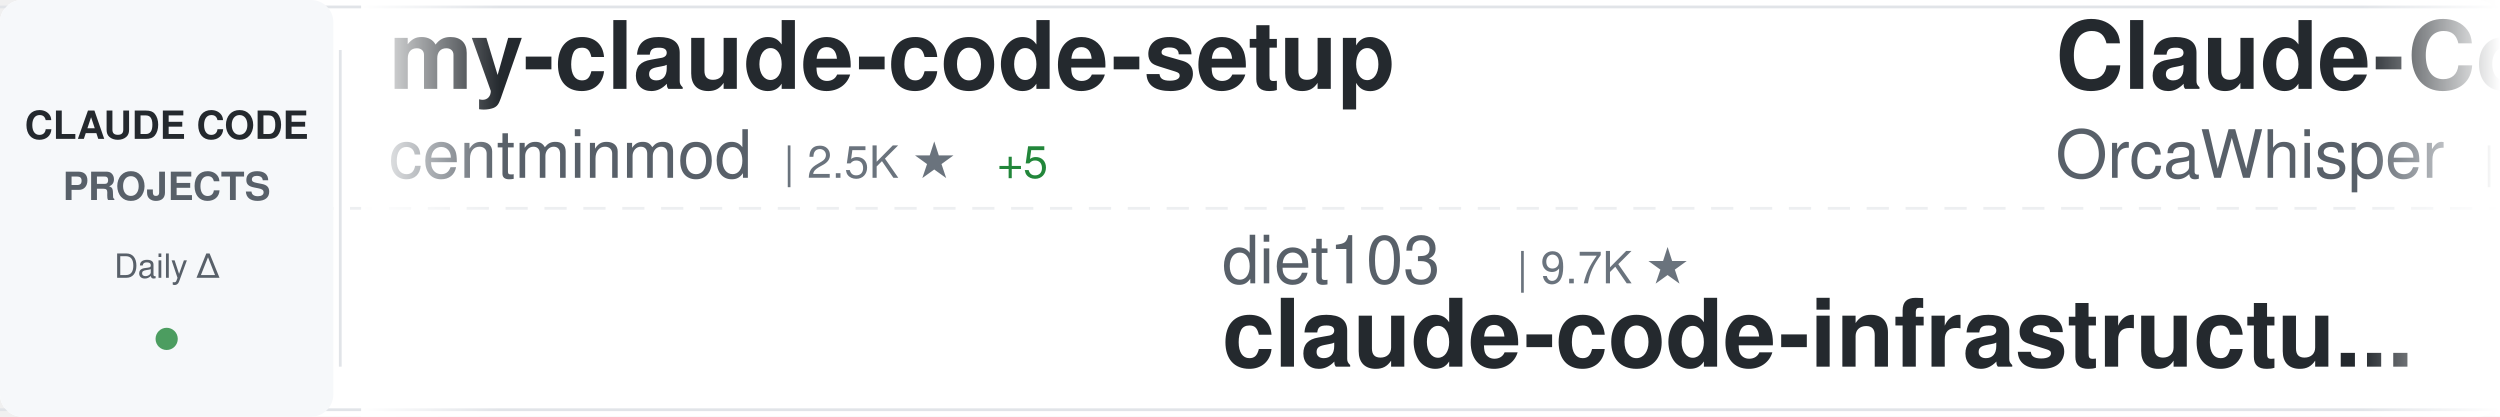
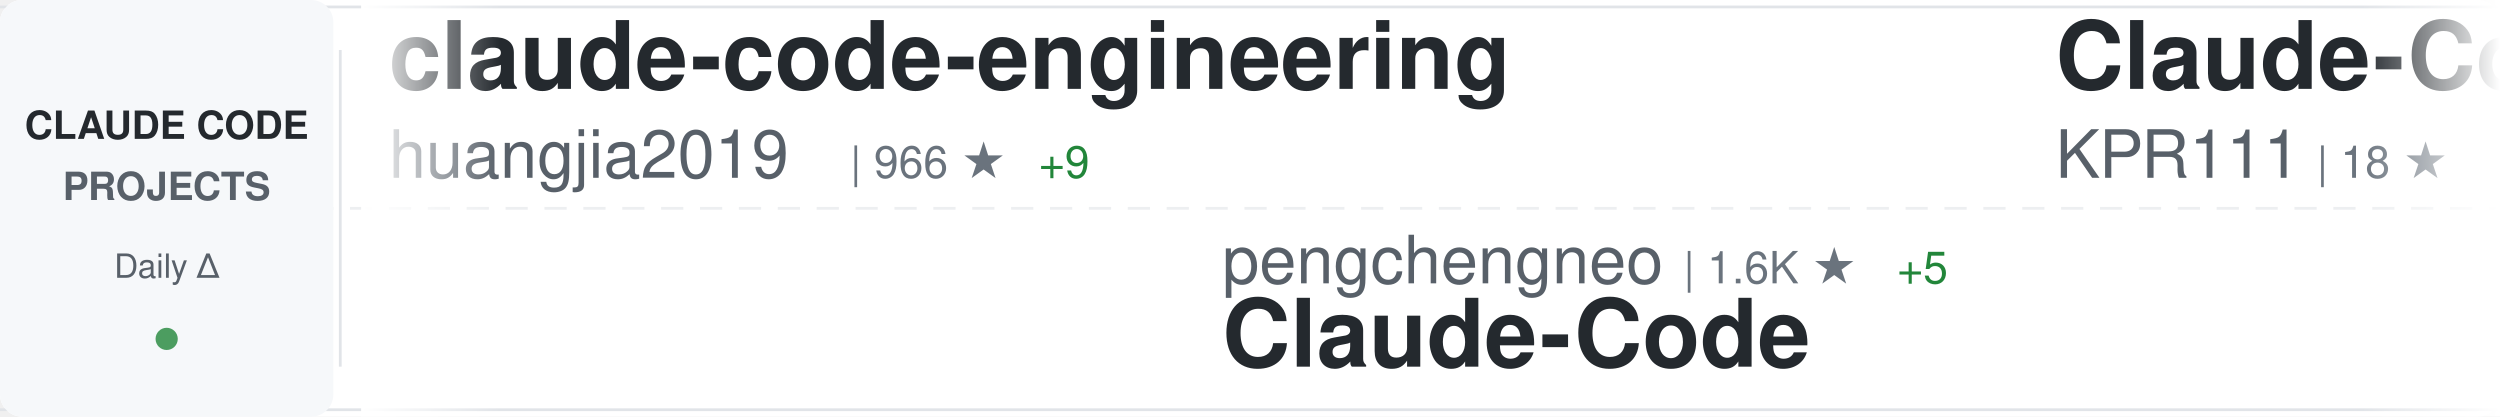
<svg xmlns="http://www.w3.org/2000/svg" width="900" height="150">
  <defs>
    <linearGradient id="awesomeLeftFade" x1="0%" y1="0%" x2="100%" y2="0%">
      <stop offset="0%" style="stop-color:#ffffff;stop-opacity:1" />
      <stop offset="100%" style="stop-color:#ffffff;stop-opacity:0" />
    </linearGradient>
    <linearGradient id="awesomeRightFade" x1="0%" y1="0%" x2="100%" y2="0%">
      <stop offset="0%" style="stop-color:#ffffff;stop-opacity:0" />
      <stop offset="100%" style="stop-color:#ffffff;stop-opacity:1" />
    </linearGradient>
  </defs>
  <rect width="900" height="150" fill="#ffffff" rx="8" />
  <rect x="0" y="2" width="900" height="1" fill="#e1e4e8" />
  <rect x="0" y="147" width="900" height="1" fill="#e1e4e8" />
  <line x1="0" y1="75" x2="900" y2="75" stroke="#e1e4e8" stroke-width="1" stroke-dasharray="8 6" opacity="0.6" />
  <rect x="0" y="0" width="120" height="150" fill="#f6f8fa" rx="8" />
  <text x="60" y="50" font-family="-apple-system, BlinkMacSystemFont, 'Segoe UI', Helvetica, Arial, sans-serif" font-size="14" font-weight="600" fill="#24292e" text-anchor="middle">CLAUDE CODE</text>
  <text x="60" y="72" font-family="-apple-system, BlinkMacSystemFont, 'Segoe UI', Helvetica, Arial, sans-serif" font-size="14" font-weight="600" fill="#586069" text-anchor="middle">PROJECTS</text>
  <text x="60" y="100" font-family="-apple-system, BlinkMacSystemFont, 'Segoe UI', Helvetica, Arial, sans-serif" font-size="12" font-weight="500" fill="#586069" text-anchor="middle">Daily Δ</text>
  <circle cx="60" cy="122" r="4" fill="#22863a" opacity="0.8" />
  <rect x="122" y="18" width="1" height="114" fill="#e1e4e8" />
  <clipPath id="awesomeTickerClip">
    <rect x="130" y="0" width="770" height="150" />
  </clipPath>
  <g clip-path="url(#awesomeTickerClip)">
    <g id="awesomeTickerItems">
      <animateTransform attributeName="transform" attributeType="XML" type="translate" from="0 0" to="-3000 0" dur="54s" repeatCount="indefinite" />
      <g transform="translate(0, 0)">
-         <text x="140" y="32" font-family="-apple-system, BlinkMacSystemFont, 'Segoe UI', Helvetica, Arial, sans-serif" font-size="34" font-weight="600" fill="#24292e">my-claude-code-setup</text>
-         <text x="140" y="64" font-family="-apple-system, BlinkMacSystemFont, 'Segoe UI', Helvetica, Arial, sans-serif" font-size="24" font-weight="400" fill="#586069">centminmod</text>
-         <text x="282" y="64" font-family="-apple-system, BlinkMacSystemFont, 'Segoe UI', Helvetica, Arial, sans-serif" font-size="16" font-weight="500" fill="#6a737d">| 2.5K ★</text>
-         <text x="359" y="64" font-family="-apple-system, BlinkMacSystemFont, 'Segoe UI', Helvetica, Arial, sans-serif" font-size="16" font-weight="500" fill="#22863a"> +5</text>
+         <text x="140" y="32" font-family="-apple-system, BlinkMacSystemFont, 'Segoe UI', Helvetica, Arial, sans-serif" font-size="34" font-weight="600" fill="#24292e">claude-code-engineering</text>
+         <text x="140" y="64" font-family="-apple-system, BlinkMacSystemFont, 'Segoe UI', Helvetica, Arial, sans-serif" font-size="24" font-weight="400" fill="#586069">huangjia2019</text>
+         <text x="306" y="64" font-family="-apple-system, BlinkMacSystemFont, 'Segoe UI', Helvetica, Arial, sans-serif" font-size="16" font-weight="500" fill="#6a737d">| 966 ★</text>
+         <text x="374" y="64" font-family="-apple-system, BlinkMacSystemFont, 'Segoe UI', Helvetica, Arial, sans-serif" font-size="16" font-weight="500" fill="#22863a"> +9</text>
      </g>
      <g transform="translate(300, 0)">
-         <text x="140" y="102" font-family="-apple-system, BlinkMacSystemFont, 'Segoe UI', Helvetica, Arial, sans-serif" font-size="24" font-weight="400" fill="#586069">diet103</text>
-         <text x="246" y="102" font-family="-apple-system, BlinkMacSystemFont, 'Segoe UI', Helvetica, Arial, sans-serif" font-size="16" font-weight="500" fill="#6a737d">| 9.7K ★</text>
-         <text x="140" y="132" font-family="-apple-system, BlinkMacSystemFont, 'Segoe UI', Helvetica, Arial, sans-serif" font-size="34" font-weight="600" fill="#24292e">claude-code-infrastructu...</text>
+         <text x="140" y="102" font-family="-apple-system, BlinkMacSystemFont, 'Segoe UI', Helvetica, Arial, sans-serif" font-size="24" font-weight="400" fill="#586069">pengchengneo</text>
+         <text x="306" y="102" font-family="-apple-system, BlinkMacSystemFont, 'Segoe UI', Helvetica, Arial, sans-serif" font-size="16" font-weight="500" fill="#6a737d">| 1.6K ★</text>
+         <text x="383" y="102" font-family="-apple-system, BlinkMacSystemFont, 'Segoe UI', Helvetica, Arial, sans-serif" font-size="16" font-weight="500" fill="#22863a"> +5</text>
+         <text x="140" y="132" font-family="-apple-system, BlinkMacSystemFont, 'Segoe UI', Helvetica, Arial, sans-serif" font-size="34" font-weight="600" fill="#24292e">Claude-Code</text>
      </g>
      <g transform="translate(600, 0)">
        <text x="140" y="32" font-family="-apple-system, BlinkMacSystemFont, 'Segoe UI', Helvetica, Arial, sans-serif" font-size="34" font-weight="600" fill="#24292e">Claude-Code</text>
-         <text x="140" y="64" font-family="-apple-system, BlinkMacSystemFont, 'Segoe UI', Helvetica, Arial, sans-serif" font-size="24" font-weight="400" fill="#586069">OrcaWhisper</text>
-         <text x="294" y="64" font-family="-apple-system, BlinkMacSystemFont, 'Segoe UI', Helvetica, Arial, sans-serif" font-size="16" font-weight="500" fill="#6a737d">| 83 ★</text>
+         <text x="140" y="64" font-family="-apple-system, BlinkMacSystemFont, 'Segoe UI', Helvetica, Arial, sans-serif" font-size="24" font-weight="400" fill="#586069">KPR111</text>
+         <text x="234" y="64" font-family="-apple-system, BlinkMacSystemFont, 'Segoe UI', Helvetica, Arial, sans-serif" font-size="16" font-weight="500" fill="#6a737d">| 18 ★</text>
      </g>
      <g transform="translate(900, 0)">
-         <text x="140" y="102" font-family="-apple-system, BlinkMacSystemFont, 'Segoe UI', Helvetica, Arial, sans-serif" font-size="24" font-weight="400" fill="#586069">krusemediallc</text>
-         <text x="318" y="102" font-family="-apple-system, BlinkMacSystemFont, 'Segoe UI', Helvetica, Arial, sans-serif" font-size="16" font-weight="500" fill="#6a737d">| 991 ★</text>
-         <text x="386" y="102" font-family="-apple-system, BlinkMacSystemFont, 'Segoe UI', Helvetica, Arial, sans-serif" font-size="16" font-weight="500" fill="#22863a"> +4</text>
-         <text x="140" y="132" font-family="-apple-system, BlinkMacSystemFont, 'Segoe UI', Helvetica, Arial, sans-serif" font-size="34" font-weight="600" fill="#24292e">arcads-claude-code</text>
+         <text x="140" y="102" font-family="-apple-system, BlinkMacSystemFont, 'Segoe UI', Helvetica, Arial, sans-serif" font-size="24" font-weight="400" fill="#586069">jeremylongshore</text>
+         <text x="342" y="102" font-family="-apple-system, BlinkMacSystemFont, 'Segoe UI', Helvetica, Arial, sans-serif" font-size="16" font-weight="500" fill="#6a737d">| 2.5K ★</text>
+         <text x="419" y="102" font-family="-apple-system, BlinkMacSystemFont, 'Segoe UI', Helvetica, Arial, sans-serif" font-size="16" font-weight="500" fill="#22863a"> +5</text>
+         <text x="140" y="132" font-family="-apple-system, BlinkMacSystemFont, 'Segoe UI', Helvetica, Arial, sans-serif" font-size="34" font-weight="600" fill="#24292e">claude-code-plugins-plus...</text>
      </g>
      <g transform="translate(1200, 0)">
-         <text x="140" y="32" font-family="-apple-system, BlinkMacSystemFont, 'Segoe UI', Helvetica, Arial, sans-serif" font-size="34" font-weight="600" fill="#24292e">claude-code-video-toolki...</text>
-         <text x="140" y="64" font-family="-apple-system, BlinkMacSystemFont, 'Segoe UI', Helvetica, Arial, sans-serif" font-size="24" font-weight="400" fill="#586069">digitalsamba</text>
-         <text x="306" y="64" font-family="-apple-system, BlinkMacSystemFont, 'Segoe UI', Helvetica, Arial, sans-serif" font-size="16" font-weight="500" fill="#6a737d">| 1.7K ★</text>
-         <text x="383" y="64" font-family="-apple-system, BlinkMacSystemFont, 'Segoe UI', Helvetica, Arial, sans-serif" font-size="16" font-weight="500" fill="#22863a"> +5</text>
+         <text x="140" y="32" font-family="-apple-system, BlinkMacSystemFont, 'Segoe UI', Helvetica, Arial, sans-serif" font-size="34" font-weight="600" fill="#24292e">arcads-claude-code</text>
+         <text x="140" y="64" font-family="-apple-system, BlinkMacSystemFont, 'Segoe UI', Helvetica, Arial, sans-serif" font-size="24" font-weight="400" fill="#586069">krusemediallc</text>
+         <text x="318" y="64" font-family="-apple-system, BlinkMacSystemFont, 'Segoe UI', Helvetica, Arial, sans-serif" font-size="16" font-weight="500" fill="#6a737d">| 991 ★</text>
+         <text x="386" y="64" font-family="-apple-system, BlinkMacSystemFont, 'Segoe UI', Helvetica, Arial, sans-serif" font-size="16" font-weight="500" fill="#22863a"> +1</text>
      </g>
      <g transform="translate(1500, 0)">
-         <text x="140" y="102" font-family="-apple-system, BlinkMacSystemFont, 'Segoe UI', Helvetica, Arial, sans-serif" font-size="24" font-weight="400" fill="#586069">alejandrobalderas</text>
-         <text x="366" y="102" font-family="-apple-system, BlinkMacSystemFont, 'Segoe UI', Helvetica, Arial, sans-serif" font-size="16" font-weight="500" fill="#6a737d">| 2.6K ★</text>
-         <text x="443" y="102" font-family="-apple-system, BlinkMacSystemFont, 'Segoe UI', Helvetica, Arial, sans-serif" font-size="16" font-weight="500" fill="#22863a"> +112</text>
-         <text x="140" y="132" font-family="-apple-system, BlinkMacSystemFont, 'Segoe UI', Helvetica, Arial, sans-serif" font-size="34" font-weight="600" fill="#24292e">claude-code-from-source</text>
+         <text x="140" y="102" font-family="-apple-system, BlinkMacSystemFont, 'Segoe UI', Helvetica, Arial, sans-serif" font-size="24" font-weight="400" fill="#586069">lintsinghua</text>
+         <text x="294" y="102" font-family="-apple-system, BlinkMacSystemFont, 'Segoe UI', Helvetica, Arial, sans-serif" font-size="16" font-weight="500" fill="#6a737d">| 3.9K ★</text>
+         <text x="371" y="102" font-family="-apple-system, BlinkMacSystemFont, 'Segoe UI', Helvetica, Arial, sans-serif" font-size="16" font-weight="500" fill="#22863a"> +7</text>
+         <text x="140" y="132" font-family="-apple-system, BlinkMacSystemFont, 'Segoe UI', Helvetica, Arial, sans-serif" font-size="34" font-weight="600" fill="#24292e">claude-code-book</text>
      </g>
      <g transform="translate(1800, 0)">
-         <text x="140" y="32" font-family="-apple-system, BlinkMacSystemFont, 'Segoe UI', Helvetica, Arial, sans-serif" font-size="34" font-weight="600" fill="#24292e">claude-code-rev</text>
-         <text x="140" y="64" font-family="-apple-system, BlinkMacSystemFont, 'Segoe UI', Helvetica, Arial, sans-serif" font-size="24" font-weight="400" fill="#586069">oboard</text>
-         <text x="234" y="64" font-family="-apple-system, BlinkMacSystemFont, 'Segoe UI', Helvetica, Arial, sans-serif" font-size="16" font-weight="500" fill="#6a737d">| 3.2K ★</text>
-         <text x="311" y="64" font-family="-apple-system, BlinkMacSystemFont, 'Segoe UI', Helvetica, Arial, sans-serif" font-size="16" font-weight="500" fill="#22863a"> +2</text>
-       </g>
-       <g transform="translate(2100, 0)">
-         <text x="140" y="102" font-family="-apple-system, BlinkMacSystemFont, 'Segoe UI', Helvetica, Arial, sans-serif" font-size="24" font-weight="400" fill="#586069">Alishahryar1</text>
-         <text x="306" y="102" font-family="-apple-system, BlinkMacSystemFont, 'Segoe UI', Helvetica, Arial, sans-serif" font-size="16" font-weight="500" fill="#6a737d">| 39.5K ★</text>
-         <text x="392" y="102" font-family="-apple-system, BlinkMacSystemFont, 'Segoe UI', Helvetica, Arial, sans-serif" font-size="16" font-weight="500" fill="#22863a"> +226</text>
-         <text x="140" y="132" font-family="-apple-system, BlinkMacSystemFont, 'Segoe UI', Helvetica, Arial, sans-serif" font-size="34" font-weight="600" fill="#24292e">free-claude-code</text>
-       </g>
-       <g transform="translate(2400, 0)">
        <text x="140" y="32" font-family="-apple-system, BlinkMacSystemFont, 'Segoe UI', Helvetica, Arial, sans-serif" font-size="34" font-weight="600" fill="#24292e">claude-code-local</text>
        <text x="140" y="64" font-family="-apple-system, BlinkMacSystemFont, 'Segoe UI', Helvetica, Arial, sans-serif" font-size="24" font-weight="400" fill="#586069">nicedreamzapp</text>
        <text x="318" y="64" font-family="-apple-system, BlinkMacSystemFont, 'Segoe UI', Helvetica, Arial, sans-serif" font-size="16" font-weight="500" fill="#6a737d">| 2.9K ★</text>
-         <text x="395" y="64" font-family="-apple-system, BlinkMacSystemFont, 'Segoe UI', Helvetica, Arial, sans-serif" font-size="16" font-weight="500" fill="#22863a"> +3</text>
+         <text x="395" y="64" font-family="-apple-system, BlinkMacSystemFont, 'Segoe UI', Helvetica, Arial, sans-serif" font-size="16" font-weight="500" fill="#22863a"> +4</text>
+       </g>
+       <g transform="translate(2100, 0)">
+         <text x="140" y="102" font-family="-apple-system, BlinkMacSystemFont, 'Segoe UI', Helvetica, Arial, sans-serif" font-size="24" font-weight="400" fill="#586069">andrew-kramer-inno</text>
+         <text x="378" y="102" font-family="-apple-system, BlinkMacSystemFont, 'Segoe UI', Helvetica, Arial, sans-serif" font-size="16" font-weight="500" fill="#6a737d">| 594 ★</text>
+         <text x="140" y="132" font-family="-apple-system, BlinkMacSystemFont, 'Segoe UI', Helvetica, Arial, sans-serif" font-size="34" font-weight="600" fill="#24292e">claude-code-source-build</text>
+       </g>
+       <g transform="translate(2400, 0)">
+         <text x="140" y="32" font-family="-apple-system, BlinkMacSystemFont, 'Segoe UI', Helvetica, Arial, sans-serif" font-size="34" font-weight="600" fill="#24292e">claude_codex_bridge</text>
+         <text x="140" y="64" font-family="-apple-system, BlinkMacSystemFont, 'Segoe UI', Helvetica, Arial, sans-serif" font-size="24" font-weight="400" fill="#586069">SeemSeam</text>
+         <text x="258" y="64" font-family="-apple-system, BlinkMacSystemFont, 'Segoe UI', Helvetica, Arial, sans-serif" font-size="16" font-weight="500" fill="#6a737d">| 3.2K ★</text>
+         <text x="335" y="64" font-family="-apple-system, BlinkMacSystemFont, 'Segoe UI', Helvetica, Arial, sans-serif" font-size="16" font-weight="500" fill="#22863a"> +9</text>
      </g>
      <g transform="translate(2700, 0)">
-         <text x="140" y="102" font-family="-apple-system, BlinkMacSystemFont, 'Segoe UI', Helvetica, Arial, sans-serif" font-size="24" font-weight="400" fill="#586069">repowise-dev</text>
-         <text x="306" y="102" font-family="-apple-system, BlinkMacSystemFont, 'Segoe UI', Helvetica, Arial, sans-serif" font-size="16" font-weight="500" fill="#6a737d">| 1.1K ★</text>
-         <text x="383" y="102" font-family="-apple-system, BlinkMacSystemFont, 'Segoe UI', Helvetica, Arial, sans-serif" font-size="16" font-weight="500" fill="#22863a"> +1</text>
-         <text x="140" y="132" font-family="-apple-system, BlinkMacSystemFont, 'Segoe UI', Helvetica, Arial, sans-serif" font-size="34" font-weight="600" fill="#24292e">claude-code-prompts</text>
+         <text x="140" y="102" font-family="-apple-system, BlinkMacSystemFont, 'Segoe UI', Helvetica, Arial, sans-serif" font-size="24" font-weight="400" fill="#586069">Chachamaru127</text>
+         <text x="318" y="102" font-family="-apple-system, BlinkMacSystemFont, 'Segoe UI', Helvetica, Arial, sans-serif" font-size="16" font-weight="500" fill="#6a737d">| 3.0K ★</text>
+         <text x="395" y="102" font-family="-apple-system, BlinkMacSystemFont, 'Segoe UI', Helvetica, Arial, sans-serif" font-size="16" font-weight="500" fill="#22863a"> +6</text>
+         <text x="140" y="132" font-family="-apple-system, BlinkMacSystemFont, 'Segoe UI', Helvetica, Arial, sans-serif" font-size="34" font-weight="600" fill="#24292e">claude-code-harness</text>
      </g>
      <g transform="translate(3000, 0)">
-         <text x="140" y="32" font-family="-apple-system, BlinkMacSystemFont, 'Segoe UI', Helvetica, Arial, sans-serif" font-size="34" font-weight="600" fill="#24292e">my-claude-code-setup</text>
-         <text x="140" y="64" font-family="-apple-system, BlinkMacSystemFont, 'Segoe UI', Helvetica, Arial, sans-serif" font-size="24" font-weight="400" fill="#586069">centminmod</text>
-         <text x="282" y="64" font-family="-apple-system, BlinkMacSystemFont, 'Segoe UI', Helvetica, Arial, sans-serif" font-size="16" font-weight="500" fill="#6a737d">| 2.5K ★</text>
-         <text x="359" y="64" font-family="-apple-system, BlinkMacSystemFont, 'Segoe UI', Helvetica, Arial, sans-serif" font-size="16" font-weight="500" fill="#22863a"> +5</text>
+         <text x="140" y="32" font-family="-apple-system, BlinkMacSystemFont, 'Segoe UI', Helvetica, Arial, sans-serif" font-size="34" font-weight="600" fill="#24292e">claude-code-engineering</text>
+         <text x="140" y="64" font-family="-apple-system, BlinkMacSystemFont, 'Segoe UI', Helvetica, Arial, sans-serif" font-size="24" font-weight="400" fill="#586069">huangjia2019</text>
+         <text x="306" y="64" font-family="-apple-system, BlinkMacSystemFont, 'Segoe UI', Helvetica, Arial, sans-serif" font-size="16" font-weight="500" fill="#6a737d">| 966 ★</text>
+         <text x="374" y="64" font-family="-apple-system, BlinkMacSystemFont, 'Segoe UI', Helvetica, Arial, sans-serif" font-size="16" font-weight="500" fill="#22863a"> +9</text>
      </g>
      <g transform="translate(3300, 0)">
-         <text x="140" y="102" font-family="-apple-system, BlinkMacSystemFont, 'Segoe UI', Helvetica, Arial, sans-serif" font-size="24" font-weight="400" fill="#586069">diet103</text>
-         <text x="246" y="102" font-family="-apple-system, BlinkMacSystemFont, 'Segoe UI', Helvetica, Arial, sans-serif" font-size="16" font-weight="500" fill="#6a737d">| 9.7K ★</text>
-         <text x="140" y="132" font-family="-apple-system, BlinkMacSystemFont, 'Segoe UI', Helvetica, Arial, sans-serif" font-size="34" font-weight="600" fill="#24292e">claude-code-infrastructu...</text>
+         <text x="140" y="102" font-family="-apple-system, BlinkMacSystemFont, 'Segoe UI', Helvetica, Arial, sans-serif" font-size="24" font-weight="400" fill="#586069">pengchengneo</text>
+         <text x="306" y="102" font-family="-apple-system, BlinkMacSystemFont, 'Segoe UI', Helvetica, Arial, sans-serif" font-size="16" font-weight="500" fill="#6a737d">| 1.6K ★</text>
+         <text x="383" y="102" font-family="-apple-system, BlinkMacSystemFont, 'Segoe UI', Helvetica, Arial, sans-serif" font-size="16" font-weight="500" fill="#22863a"> +5</text>
+         <text x="140" y="132" font-family="-apple-system, BlinkMacSystemFont, 'Segoe UI', Helvetica, Arial, sans-serif" font-size="34" font-weight="600" fill="#24292e">Claude-Code</text>
      </g>
      <g transform="translate(3600, 0)">
        <text x="140" y="32" font-family="-apple-system, BlinkMacSystemFont, 'Segoe UI', Helvetica, Arial, sans-serif" font-size="34" font-weight="600" fill="#24292e">Claude-Code</text>
-         <text x="140" y="64" font-family="-apple-system, BlinkMacSystemFont, 'Segoe UI', Helvetica, Arial, sans-serif" font-size="24" font-weight="400" fill="#586069">OrcaWhisper</text>
-         <text x="294" y="64" font-family="-apple-system, BlinkMacSystemFont, 'Segoe UI', Helvetica, Arial, sans-serif" font-size="16" font-weight="500" fill="#6a737d">| 83 ★</text>
+         <text x="140" y="64" font-family="-apple-system, BlinkMacSystemFont, 'Segoe UI', Helvetica, Arial, sans-serif" font-size="24" font-weight="400" fill="#586069">KPR111</text>
+         <text x="234" y="64" font-family="-apple-system, BlinkMacSystemFont, 'Segoe UI', Helvetica, Arial, sans-serif" font-size="16" font-weight="500" fill="#6a737d">| 18 ★</text>
      </g>
      <g transform="translate(3900, 0)">
-         <text x="140" y="102" font-family="-apple-system, BlinkMacSystemFont, 'Segoe UI', Helvetica, Arial, sans-serif" font-size="24" font-weight="400" fill="#586069">krusemediallc</text>
-         <text x="318" y="102" font-family="-apple-system, BlinkMacSystemFont, 'Segoe UI', Helvetica, Arial, sans-serif" font-size="16" font-weight="500" fill="#6a737d">| 991 ★</text>
-         <text x="386" y="102" font-family="-apple-system, BlinkMacSystemFont, 'Segoe UI', Helvetica, Arial, sans-serif" font-size="16" font-weight="500" fill="#22863a"> +4</text>
-         <text x="140" y="132" font-family="-apple-system, BlinkMacSystemFont, 'Segoe UI', Helvetica, Arial, sans-serif" font-size="34" font-weight="600" fill="#24292e">arcads-claude-code</text>
+         <text x="140" y="102" font-family="-apple-system, BlinkMacSystemFont, 'Segoe UI', Helvetica, Arial, sans-serif" font-size="24" font-weight="400" fill="#586069">jeremylongshore</text>
+         <text x="342" y="102" font-family="-apple-system, BlinkMacSystemFont, 'Segoe UI', Helvetica, Arial, sans-serif" font-size="16" font-weight="500" fill="#6a737d">| 2.5K ★</text>
+         <text x="419" y="102" font-family="-apple-system, BlinkMacSystemFont, 'Segoe UI', Helvetica, Arial, sans-serif" font-size="16" font-weight="500" fill="#22863a"> +5</text>
+         <text x="140" y="132" font-family="-apple-system, BlinkMacSystemFont, 'Segoe UI', Helvetica, Arial, sans-serif" font-size="34" font-weight="600" fill="#24292e">claude-code-plugins-plus...</text>
      </g>
    </g>
  </g>
  <rect x="130" y="0" width="50" height="150" fill="url(#awesomeLeftFade)" />
  <rect x="850" y="0" width="50" height="150" fill="url(#awesomeRightFade)" />
</svg>
